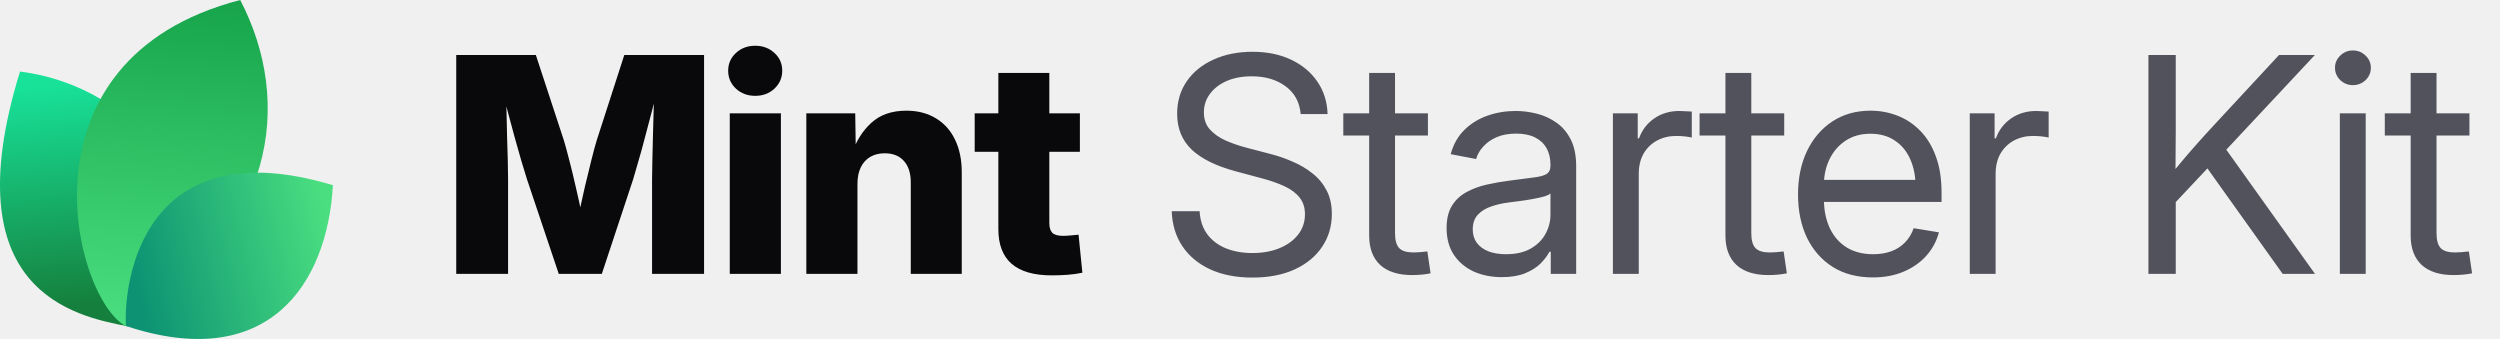
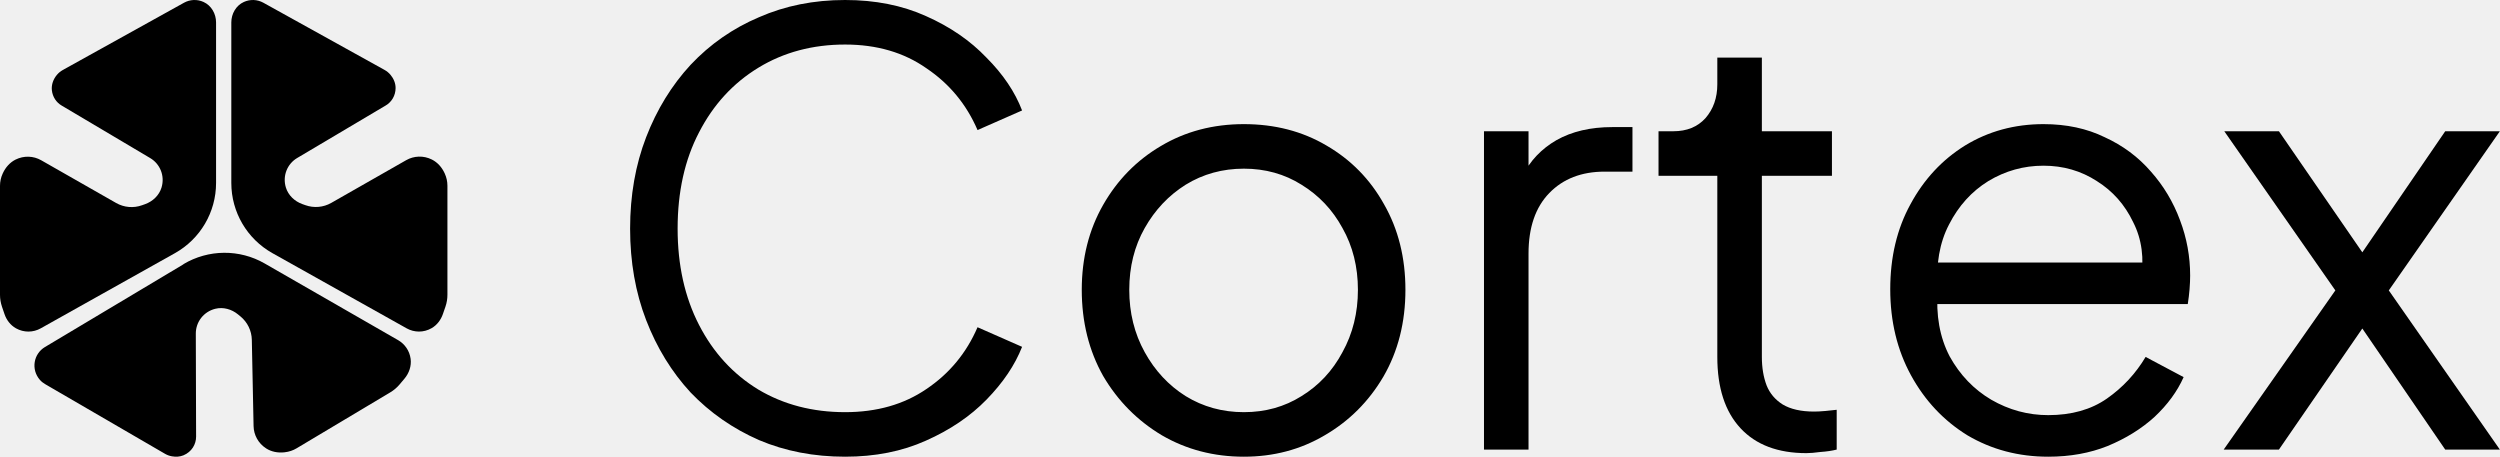
- <svg xmlns="http://www.w3.org/2000/svg" width="177" height="24" viewBox="0 0 177 24" fill="none">
-   <path d="M9.061 23.108C5.268 22.377 -3.391 20.627 1.417 5.064C9.634 6.099 16.973 14.064 9.061 23.108Z" fill="url(#paint0_linear_17557_2020)" />
-   <path d="M8.919 23.094C5.276 21.222 0.784 4.209 17.007 0C20.757 7.193 19.621 16.545 8.919 23.094Z" fill="url(#paint1_linear_17557_2020)" />
-   <path d="M8.914 23.079C8.735 19.882 10.159 9.085 23.57 13.111C23.181 20.123 18.984 26.418 8.914 23.079Z" fill="url(#paint2_linear_17557_2020)" />
-   <path d="M32.301 19.392V3.894H37.938L39.925 9.948C40.036 10.315 40.164 10.787 40.31 11.362C40.462 11.938 40.611 12.552 40.757 13.204C40.91 13.855 41.048 14.483 41.173 15.086C41.305 15.682 41.412 16.192 41.495 16.615H40.695C40.771 16.192 40.871 15.682 40.996 15.086C41.128 14.49 41.267 13.866 41.412 13.214C41.565 12.562 41.714 11.948 41.86 11.373C42.005 10.79 42.133 10.315 42.244 9.948L44.2 3.894H49.848V19.392H46.166V12.704C46.166 12.357 46.173 11.917 46.187 11.383C46.2 10.849 46.214 10.27 46.228 9.646C46.249 9.022 46.266 8.391 46.28 7.753C46.301 7.115 46.311 6.519 46.311 5.964H46.623C46.485 6.561 46.332 7.181 46.166 7.826C45.999 8.471 45.833 9.102 45.666 9.719C45.507 10.336 45.351 10.901 45.198 11.414C45.053 11.928 44.928 12.357 44.824 12.704L42.608 19.392H39.561L37.314 12.704C37.203 12.357 37.072 11.928 36.919 11.414C36.773 10.901 36.614 10.34 36.441 9.729C36.274 9.112 36.104 8.481 35.931 7.836C35.764 7.192 35.608 6.567 35.463 5.964H35.827C35.834 6.512 35.844 7.105 35.858 7.743C35.872 8.374 35.886 9.005 35.9 9.636C35.92 10.26 35.938 10.839 35.952 11.373C35.965 11.907 35.972 12.351 35.972 12.704V19.392H32.301ZM51.668 19.392V8.024H55.288V19.392H51.668ZM53.468 6.786C52.927 6.786 52.473 6.616 52.105 6.276C51.738 5.93 51.554 5.507 51.554 5.007C51.554 4.508 51.738 4.088 52.105 3.749C52.473 3.409 52.927 3.239 53.468 3.239C54.009 3.239 54.463 3.409 54.83 3.749C55.198 4.082 55.382 4.501 55.382 5.007C55.382 5.507 55.198 5.93 54.83 6.276C54.463 6.616 54.009 6.786 53.468 6.786ZM60.708 13.027V19.392H57.088V8.024H60.551L60.593 10.967H60.281C60.593 10.024 61.061 9.268 61.685 8.7C62.309 8.124 63.138 7.836 64.171 7.836C64.975 7.836 65.672 8.017 66.262 8.377C66.851 8.731 67.302 9.234 67.614 9.885C67.933 10.537 68.092 11.307 68.092 12.194V19.392H64.483V12.912C64.483 12.26 64.32 11.754 63.994 11.394C63.675 11.033 63.221 10.853 62.632 10.853C62.25 10.853 61.914 10.936 61.623 11.102C61.332 11.269 61.106 11.515 60.947 11.841C60.787 12.16 60.708 12.555 60.708 13.027ZM76.456 8.024V10.749H69.008V8.024H76.456ZM70.683 5.163H74.292V15.783C74.292 16.102 74.361 16.334 74.5 16.48C74.646 16.625 74.899 16.698 75.259 16.698C75.405 16.698 75.596 16.688 75.831 16.667C76.074 16.646 76.251 16.629 76.362 16.615L76.632 19.309C76.313 19.378 75.963 19.427 75.582 19.455C75.207 19.482 74.836 19.496 74.469 19.496C73.2 19.496 72.25 19.222 71.619 18.674C70.995 18.127 70.683 17.308 70.683 16.22V5.163Z" fill="#09090B" />
-   <path d="M88.667 19.652C87.523 19.652 86.528 19.458 85.682 19.07C84.843 18.681 84.188 18.137 83.716 17.437C83.245 16.736 82.992 15.908 82.957 14.951H84.933C84.968 15.596 85.148 16.14 85.474 16.584C85.8 17.021 86.24 17.354 86.795 17.582C87.35 17.804 87.974 17.915 88.667 17.915C89.388 17.915 90.026 17.801 90.581 17.572C91.143 17.343 91.583 17.024 91.902 16.615C92.228 16.199 92.391 15.717 92.391 15.169C92.391 14.698 92.266 14.306 92.017 13.994C91.767 13.675 91.413 13.408 90.956 13.193C90.498 12.978 89.954 12.787 89.323 12.621L87.502 12.132C86.123 11.765 85.082 11.255 84.382 10.603C83.689 9.944 83.342 9.095 83.342 8.055C83.342 7.174 83.571 6.404 84.028 5.746C84.486 5.087 85.117 4.577 85.921 4.217C86.726 3.849 87.645 3.666 88.678 3.666C89.718 3.666 90.63 3.853 91.413 4.227C92.204 4.602 92.824 5.122 93.275 5.787C93.726 6.446 93.965 7.209 93.993 8.076H92.089C92.013 7.23 91.656 6.574 91.018 6.11C90.387 5.638 89.586 5.403 88.615 5.403C87.95 5.403 87.36 5.513 86.847 5.735C86.341 5.957 85.946 6.262 85.661 6.651C85.377 7.032 85.235 7.469 85.235 7.961C85.235 8.447 85.377 8.849 85.661 9.168C85.946 9.48 86.317 9.74 86.774 9.948C87.232 10.149 87.724 10.319 88.251 10.457L89.884 10.884C90.439 11.023 90.977 11.206 91.496 11.435C92.023 11.657 92.495 11.934 92.911 12.267C93.334 12.593 93.67 12.995 93.92 13.474C94.17 13.945 94.294 14.504 94.294 15.149C94.294 16.015 94.066 16.788 93.608 17.468C93.157 18.148 92.512 18.681 91.673 19.07C90.834 19.458 89.832 19.652 88.667 19.652ZM101.097 8.024V9.594H95.106V8.024H101.097ZM96.937 5.163H98.767V16.521C98.767 17 98.865 17.347 99.059 17.562C99.26 17.77 99.6 17.874 100.078 17.874C100.21 17.874 100.366 17.867 100.546 17.853C100.733 17.832 100.903 17.815 101.056 17.801L101.285 19.351C101.097 19.392 100.886 19.423 100.65 19.444C100.414 19.465 100.189 19.475 99.974 19.475C98.996 19.475 98.244 19.236 97.717 18.758C97.197 18.272 96.937 17.579 96.937 16.677V5.163ZM106.33 19.621C105.595 19.621 104.932 19.489 104.343 19.226C103.754 18.955 103.285 18.564 102.939 18.05C102.592 17.53 102.419 16.896 102.419 16.147C102.419 15.495 102.547 14.965 102.804 14.556C103.06 14.146 103.403 13.828 103.833 13.599C104.263 13.363 104.742 13.186 105.269 13.068C105.796 12.95 106.333 12.857 106.881 12.787C107.574 12.69 108.132 12.617 108.555 12.569C108.978 12.52 109.287 12.441 109.481 12.33C109.675 12.212 109.772 12.014 109.772 11.737V11.654C109.772 11.203 109.679 10.815 109.492 10.489C109.311 10.163 109.041 9.91 108.68 9.729C108.32 9.549 107.872 9.459 107.338 9.459C106.805 9.459 106.34 9.546 105.945 9.719C105.556 9.892 105.241 10.118 104.998 10.395C104.755 10.665 104.593 10.953 104.509 11.258L102.71 10.915C102.897 10.222 103.22 9.65 103.677 9.199C104.135 8.748 104.679 8.412 105.31 8.19C105.941 7.968 106.607 7.857 107.307 7.857C107.8 7.857 108.295 7.92 108.795 8.044C109.301 8.169 109.765 8.381 110.188 8.679C110.611 8.97 110.951 9.369 111.208 9.875C111.464 10.374 111.593 11.005 111.593 11.768V19.392H109.793V17.822H109.7C109.568 18.085 109.363 18.359 109.086 18.643C108.809 18.921 108.444 19.153 107.994 19.34C107.543 19.527 106.988 19.621 106.33 19.621ZM106.621 17.998C107.321 17.998 107.904 17.867 108.368 17.603C108.84 17.333 109.19 16.986 109.419 16.563C109.654 16.133 109.772 15.682 109.772 15.211V13.692C109.703 13.769 109.554 13.841 109.325 13.911C109.096 13.973 108.829 14.032 108.524 14.088C108.226 14.143 107.921 14.192 107.609 14.233C107.304 14.275 107.033 14.309 106.798 14.337C106.354 14.393 105.938 14.49 105.549 14.628C105.168 14.76 104.86 14.954 104.624 15.211C104.388 15.467 104.27 15.811 104.27 16.241C104.27 16.615 104.367 16.934 104.561 17.198C104.762 17.461 105.04 17.662 105.393 17.801C105.747 17.933 106.156 17.998 106.621 17.998ZM114.193 19.392V8.024H115.951V9.792H116.045C116.253 9.209 116.61 8.741 117.116 8.388C117.622 8.034 118.219 7.857 118.905 7.857C119.058 7.857 119.217 7.864 119.384 7.878C119.55 7.885 119.682 7.892 119.779 7.899V9.74C119.716 9.719 119.578 9.695 119.363 9.667C119.155 9.639 118.922 9.625 118.666 9.625C118.174 9.625 117.726 9.733 117.324 9.948C116.922 10.163 116.603 10.471 116.367 10.874C116.138 11.276 116.024 11.758 116.024 12.319V19.392H114.193ZM126.322 8.024V9.594H120.33V8.024H126.322ZM122.161 5.163H123.992V16.521C123.992 17 124.089 17.347 124.283 17.562C124.484 17.77 124.824 17.874 125.302 17.874C125.434 17.874 125.59 17.867 125.77 17.853C125.958 17.832 126.127 17.815 126.28 17.801L126.509 19.351C126.322 19.392 126.11 19.423 125.874 19.444C125.639 19.465 125.413 19.475 125.198 19.475C124.221 19.475 123.468 19.236 122.941 18.758C122.421 18.272 122.161 17.579 122.161 16.677V5.163ZM132.604 19.642C131.502 19.642 130.555 19.396 129.765 18.903C128.974 18.404 128.364 17.714 127.934 16.834C127.511 15.946 127.3 14.927 127.3 13.775C127.3 12.611 127.511 11.584 127.934 10.697C128.364 9.802 128.964 9.102 129.734 8.596C130.51 8.089 131.408 7.836 132.428 7.836C133.1 7.836 133.738 7.954 134.341 8.19C134.952 8.426 135.489 8.783 135.954 9.261C136.425 9.74 136.793 10.343 137.056 11.071C137.327 11.792 137.462 12.645 137.462 13.63V14.296H128.433V12.735H136.463L135.631 13.297C135.631 12.541 135.506 11.876 135.257 11.3C135.007 10.725 134.643 10.277 134.165 9.958C133.686 9.632 133.107 9.469 132.428 9.469C131.748 9.469 131.162 9.632 130.67 9.958C130.177 10.284 129.796 10.725 129.526 11.279C129.262 11.827 129.13 12.441 129.13 13.12V14.046C129.13 14.864 129.273 15.572 129.557 16.168C129.841 16.757 130.243 17.211 130.763 17.53C131.283 17.842 131.901 17.998 132.615 17.998C133.093 17.998 133.523 17.929 133.905 17.79C134.293 17.645 134.619 17.433 134.882 17.156C135.153 16.879 135.354 16.546 135.486 16.157L137.275 16.449C137.108 17.08 136.81 17.634 136.38 18.113C135.95 18.591 135.413 18.966 134.768 19.236C134.123 19.507 133.402 19.642 132.604 19.642ZM139.459 19.392V8.024H141.217V9.792H141.311C141.519 9.209 141.876 8.741 142.382 8.388C142.888 8.034 143.485 7.857 144.171 7.857C144.324 7.857 144.483 7.864 144.649 7.878C144.816 7.885 144.948 7.892 145.045 7.899V9.74C144.982 9.719 144.844 9.695 144.629 9.667C144.421 9.639 144.188 9.625 143.932 9.625C143.439 9.625 142.992 9.733 142.59 9.948C142.188 10.163 141.869 10.471 141.633 10.874C141.404 11.276 141.29 11.758 141.29 12.319V19.392H139.459ZM153.429 14.961V12.715C153.783 12.257 154.136 11.82 154.49 11.404C154.844 10.981 155.204 10.565 155.572 10.156C155.939 9.74 156.314 9.327 156.695 8.918L161.355 3.894H163.893L157.277 10.967H157.184L153.429 14.961ZM152.108 19.392V3.894H154.043V9.241L154.022 12.559L154.043 13.505V19.392H152.108ZM161.615 19.392L155.967 11.477L157.173 9.969L163.903 19.392H161.615ZM165.661 19.392V8.024H167.492V19.392H165.661ZM166.587 6.027C166.24 6.027 165.942 5.909 165.692 5.673C165.443 5.43 165.318 5.139 165.318 4.799C165.318 4.459 165.443 4.172 165.692 3.936C165.942 3.693 166.24 3.572 166.587 3.572C166.934 3.572 167.232 3.693 167.482 3.936C167.731 4.172 167.856 4.459 167.856 4.799C167.856 5.139 167.731 5.43 167.482 5.673C167.232 5.909 166.934 6.027 166.587 6.027ZM174.836 8.024V9.594H168.844V8.024H174.836ZM170.675 5.163H172.506V16.521C172.506 17 172.603 17.347 172.797 17.562C172.998 17.77 173.338 17.874 173.816 17.874C173.948 17.874 174.104 17.867 174.284 17.853C174.472 17.832 174.641 17.815 174.794 17.801L175.023 19.351C174.836 19.392 174.624 19.423 174.388 19.444C174.153 19.465 173.927 19.475 173.712 19.475C172.735 19.475 171.982 19.236 171.455 18.758C170.935 18.272 170.675 17.579 170.675 16.677V5.163Z" fill="#52525C" />
+ <svg xmlns="http://www.w3.org/2000/svg" width="2737" height="500" viewBox="0 0 2737 500" fill="none">
+   <g clip-path="url(#clip0_901_12)">
+     <path d="M253.246 24.906V200.319C253.246 232.191 270.44 261.549 298.242 277.142L445.257 359.498C453.443 364.071 463.686 364.345 472.465 359.315C478.456 355.931 482.754 350.124 484.949 343.63L487.647 335.811C489.11 331.604 489.842 327.214 489.842 322.733V203.337C489.842 198.718 488.836 194.145 486.915 189.984L486.687 189.481C483.76 183.171 479.05 177.775 472.831 174.665C463.594 170.047 453.123 170.55 444.709 175.351L362.673 222.131C354.03 227.07 343.65 227.984 334.276 224.6L330.938 223.411C322.524 220.393 315.573 213.809 312.967 205.257C309.08 192.499 314.521 179.375 325.359 172.973L422.348 115.448C428.704 111.698 433.048 104.747 433.094 96.425C433.139 91.029 430.899 85.907 427.423 81.792C425.64 79.688 423.491 77.951 421.067 76.579L288.274 2.957C281.872 -0.564 274.052 -1.067 267.01 2.134C258.368 6.021 253.246 15.12 253.246 24.586V24.906Z" fill="black" />
+     <path d="M236.55 24.906V200.319C236.55 232.191 219.356 261.549 191.554 277.142L44.539 359.498C36.399 364.071 26.202 364.345 17.422 359.406C11.432 356.023 7.088 350.307 4.893 343.767L2.195 335.856C0.777 331.65 0 327.26 0 322.824V203.428C0 198.81 1.006 194.237 2.927 190.076L3.155 189.573C6.082 183.262 10.792 177.866 16.965 174.757C26.202 170.138 36.674 170.641 45.088 175.443L127.123 222.222C135.766 227.161 146.146 228.076 155.52 224.692L158.859 223.503C167.272 220.485 174.223 213.9 176.83 205.349C180.716 192.591 175.275 179.467 164.437 173.065L67.449 115.539C61.687 112.155 57.617 106.165 56.794 98.894C56.108 92.721 58.349 86.593 62.373 81.883C64.156 79.78 66.305 77.996 68.683 76.67L201.523 2.957C207.925 -0.564 215.744 -1.067 222.786 2.134C231.429 6.021 236.55 15.12 236.55 24.586V24.906Z" fill="black" />
+     <path d="M200.792 289.21C228.137 272.885 262.204 272.565 289.824 288.479L435.924 372.435C443.195 376.642 448.362 384.004 449.551 392.83C450.603 400.695 447.859 408.606 442.738 414.642L437.387 420.998C434.507 424.382 431.123 427.263 427.282 429.55L324.76 490.779C320.827 493.157 316.392 494.62 311.819 495.123L311.179 495.215C304.274 495.947 297.186 494.666 291.378 490.916C282.69 485.338 277.797 476.101 277.614 466.452L275.694 372.069C275.511 362.101 270.938 352.727 263.256 346.416L260.512 344.175C253.607 338.505 244.416 335.899 235.728 338.048C222.787 341.249 214.327 352.635 214.373 365.21L214.693 478.021C214.693 486.389 209.937 494.666 200.883 498.462C196.95 500.108 192.561 500.336 188.354 499.605C185.656 499.148 183.095 498.233 180.717 496.861L49.935 420.861C47.603 419.535 45.408 417.889 43.671 415.877C33.656 404.399 36.766 387.343 49.204 379.935L200.929 289.302L200.792 289.21Z" fill="black" />
+     <path d="M925.213 500C890.969 500 859.543 493.932 830.934 481.795C802.326 469.224 777.402 451.886 756.162 429.779C735.356 407.239 719.101 380.798 707.397 350.455C695.694 320.113 689.842 286.736 689.842 250.325C689.842 213.914 695.694 180.537 707.397 150.195C719.101 119.853 735.356 93.411 756.162 70.871C777.402 48.331 802.326 30.993 830.934 18.856C859.543 6.285 890.969 0 925.213 0C958.156 0 987.632 5.852 1013.64 17.555C1040.08 29.259 1062.19 44.43 1079.96 63.069C1098.16 81.274 1111.17 100.563 1118.97 120.936L1070.21 142.393C1058.07 114.218 1039.43 91.677 1014.29 74.772C989.582 57.434 959.89 48.765 925.213 48.765C889.669 48.765 858.026 57.217 830.284 74.122C802.542 91.027 780.869 114.651 765.265 144.993C749.66 174.902 741.857 210.013 741.857 250.325C741.857 290.204 749.66 325.314 765.265 355.657C780.869 385.999 802.542 409.623 830.284 426.528C858.026 443 889.669 451.235 925.213 451.235C959.89 451.235 989.582 442.783 1014.29 425.878C1039.43 408.973 1058.07 386.433 1070.21 358.257L1118.97 379.714C1111.17 399.653 1098.16 418.942 1079.96 437.581C1062.19 455.787 1040.08 470.741 1013.64 482.445C987.632 494.148 958.156 500 925.213 500Z" fill="black" />
+     <path d="M1361.81 500C1328.87 500 1298.96 492.198 1272.08 476.593C1245.21 460.555 1223.75 438.882 1207.71 411.573C1192.11 383.832 1184.31 352.406 1184.31 317.295C1184.31 282.618 1192.11 251.625 1207.71 224.317C1223.32 197.009 1244.34 175.553 1270.78 159.948C1297.66 143.91 1328 135.891 1361.81 135.891C1395.62 135.891 1425.75 143.693 1452.19 159.298C1479.06 174.902 1500.08 196.359 1515.26 223.667C1530.86 250.975 1538.66 282.185 1538.66 317.295C1538.66 352.839 1530.64 384.482 1514.61 412.224C1498.57 439.532 1477.11 460.988 1450.24 476.593C1423.79 492.198 1394.32 500 1361.81 500ZM1361.81 451.235C1385.22 451.235 1406.24 445.384 1424.88 433.68C1443.95 421.977 1458.91 405.938 1469.74 385.566C1481.01 365.193 1486.65 342.436 1486.65 317.295C1486.65 292.154 1481.01 269.614 1469.74 249.675C1458.91 229.736 1443.95 213.914 1424.88 202.211C1406.24 190.507 1385.22 184.655 1361.81 184.655C1338.4 184.655 1317.16 190.507 1298.09 202.211C1279.45 213.914 1264.5 229.736 1253.23 249.675C1241.96 269.614 1236.32 292.154 1236.32 317.295C1236.32 342.436 1241.96 365.193 1253.23 385.566C1264.5 405.938 1279.45 421.977 1298.09 433.68C1317.16 445.384 1338.4 451.235 1361.81 451.235Z" fill="black" />
+     <path d="M1624.67 492.198V143.693H1673.43V200.91L1666.93 192.458C1675.16 175.986 1687.52 162.982 1703.99 153.446C1720.9 143.91 1741.27 139.142 1765.11 139.142H1787.22V187.906H1756.66C1731.52 187.906 1711.36 195.709 1696.19 211.313C1681.02 226.918 1673.43 249.025 1673.43 277.633V492.198H1624.67Z" fill="black" />
+     <path d="M1977.65 496.099C1946.44 496.099 1922.38 486.996 1905.48 468.791C1888.57 450.585 1880.12 424.577 1880.12 390.767V192.458H1815.75V143.693H1832.01C1846.75 143.693 1858.45 138.925 1867.12 129.389C1875.79 119.419 1880.12 107.065 1880.12 92.328V63.069H1928.89V143.693H2005.61V192.458H1928.89V390.767C1928.89 402.471 1930.62 412.874 1934.09 421.977C1937.56 430.646 1943.41 437.581 1951.64 442.783C1960.31 447.984 1971.8 450.585 1986.1 450.585C1989.57 450.585 1993.69 450.368 1998.46 449.935C2003.23 449.502 2007.34 449.068 2010.81 448.635V492.198C2005.61 493.498 1999.76 494.365 1993.26 494.798C1986.75 495.665 1981.55 496.099 1977.65 496.099Z" fill="black" />
+     <path d="M2242.39 500C2209.88 500 2180.4 492.198 2153.96 476.593C2127.95 460.555 2107.36 438.665 2092.19 410.923C2077.02 383.182 2069.44 351.756 2069.44 316.645C2069.44 281.534 2076.8 250.542 2091.54 223.667C2106.28 196.359 2126.22 174.902 2151.36 159.298C2176.93 143.693 2205.54 135.891 2237.19 135.891C2262.33 135.891 2284.65 140.659 2304.16 150.195C2324.1 159.298 2341 171.868 2354.87 187.906C2368.74 203.511 2379.36 221.283 2386.73 241.222C2394.1 260.728 2397.78 280.884 2397.78 301.69C2397.78 306.025 2397.57 311.01 2397.13 316.645C2396.7 321.847 2396.05 327.265 2395.18 332.9H2100.65V287.386H2367.23L2343.82 306.892C2347.72 283.052 2344.9 261.812 2335.37 243.173C2326.26 224.101 2313.04 209.146 2295.7 198.309C2278.37 187.039 2258.86 181.404 2237.19 181.404C2215.51 181.404 2195.36 187.039 2176.72 198.309C2158.51 209.58 2144.21 225.401 2133.81 245.774C2123.4 265.713 2119.28 289.554 2121.45 317.295C2119.28 345.037 2123.62 369.311 2134.46 390.117C2145.73 410.49 2160.9 426.311 2179.97 437.581C2199.48 448.851 2220.28 454.486 2242.39 454.486C2267.96 454.486 2289.42 448.418 2306.76 436.281C2324.1 424.144 2338.18 408.973 2349.02 390.767L2390.63 412.874C2383.7 428.479 2373.08 443 2358.77 456.437C2344.47 469.441 2327.35 480.061 2307.41 488.296C2287.9 496.099 2266.23 500 2242.39 500Z" fill="black" />
+     <path d="M2434.5 492.198L2556.74 317.945L2435.15 143.693H2494.97L2602.9 300.39H2569.74L2677.02 143.693H2736.84L2615.26 317.945L2736.84 492.198H2677.02L2569.74 335.501H2602.9L2494.97 492.198H2434.5Z" fill="black" />
+   </g>
  <defs>
-     <linearGradient id="paint0_linear_17557_2020" x1="3.776" y1="5.916" x2="5.232" y2="21.559" gradientUnits="userSpaceOnUse">
-       <stop stop-color="#18E299" />
-       <stop offset="1" stop-color="#15803D" />
-     </linearGradient>
-     <linearGradient id="paint1_linear_17557_2020" x1="12.171" y1="-0.718" x2="10.19" y2="22.983" gradientUnits="userSpaceOnUse">
-       <stop stop-color="#16A34A" />
-       <stop offset="1" stop-color="#4ADE80" />
-     </linearGradient>
-     <linearGradient id="paint2_linear_17557_2020" x1="23.133" y1="15.353" x2="9.338" y2="18.52" gradientUnits="userSpaceOnUse">
-       <stop stop-color="#4ADE80" />
-       <stop offset="1" stop-color="#0D9373" />
-     </linearGradient>
+     <clipPath id="clip0_901_12">
+       <rect width="2736.84" height="500.001" fill="white" />
+     </clipPath>
  </defs>
</svg>
